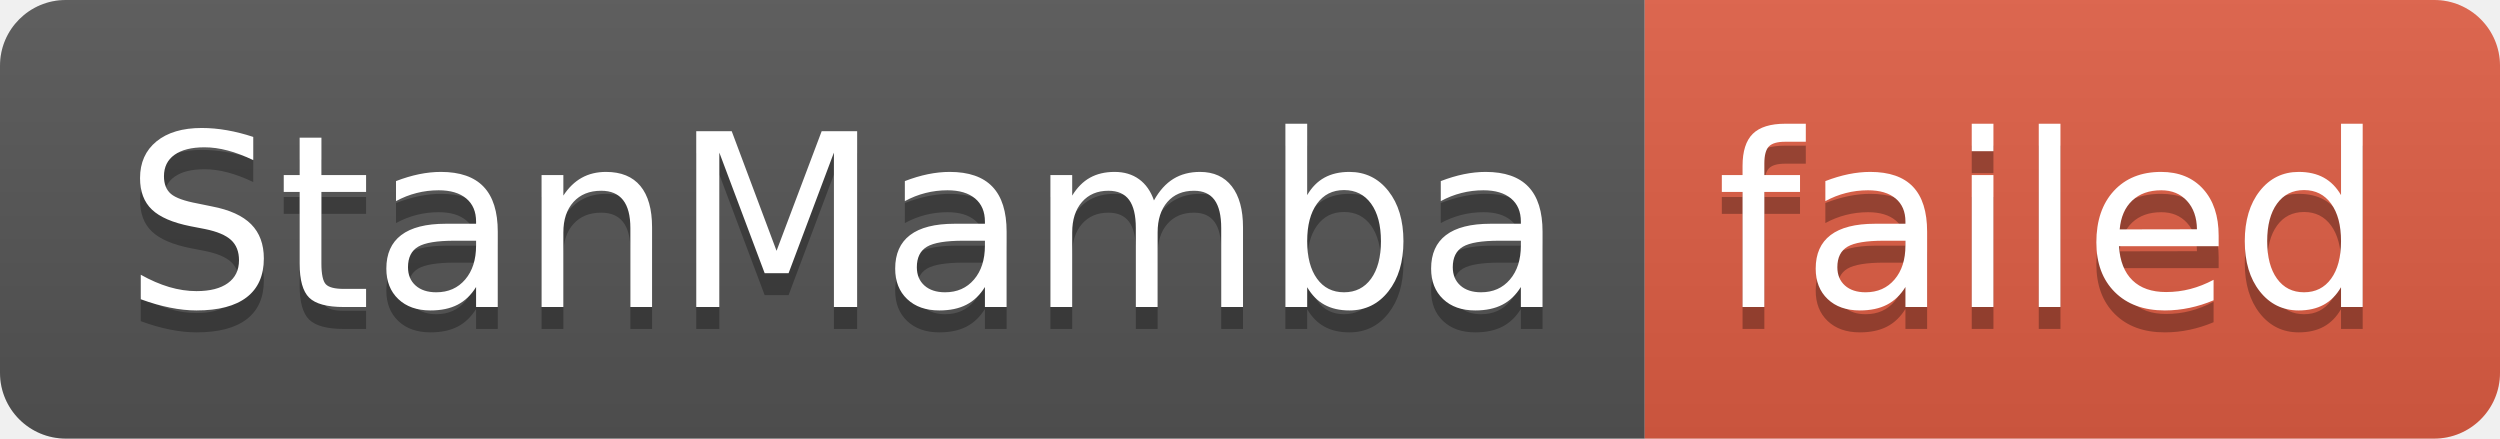
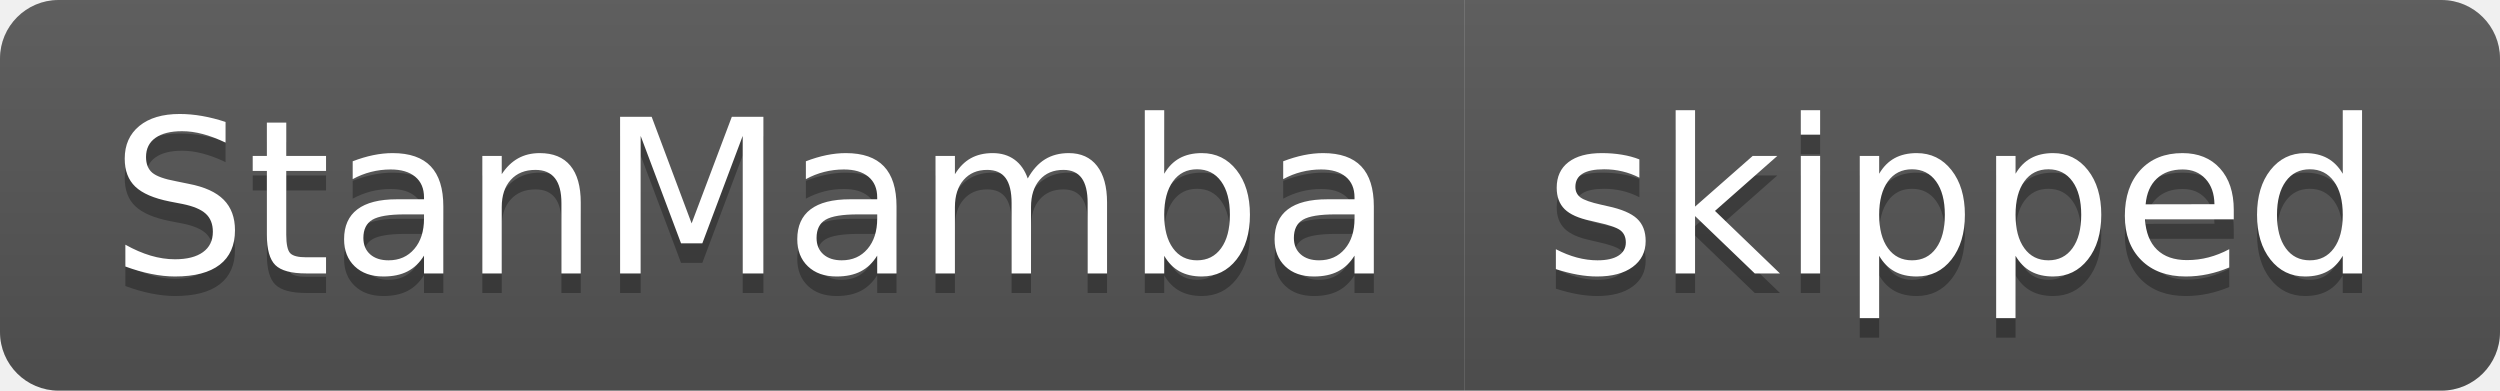
- <svg xmlns="http://www.w3.org/2000/svg" width="114" height="20" role="img" aria-label="StanMamba: failed">
+ <svg xmlns="http://www.w3.org/2000/svg" width="128" height="20" role="img" aria-label="StanMamba: skipped">
  <linearGradient id="s" x2="0" y2="100%">
    <stop offset="0" stop-color="#bbb" stop-opacity=".1" />
    <stop offset="1" stop-opacity=".1" />
  </linearGradient>
  <clipPath id="r">
-     <rect width="114" height="20" rx="3" fill="#fff" />
+     <rect width="128" height="20" rx="3" fill="#fff" />
  </clipPath>
  <g clip-path="url(#r)">
    <rect width="75" height="20" fill="#555" />
-     <rect x="75" width="39" height="20" fill="#e05d44" />
-     <rect width="114" height="20" fill="url(#s)" />
+     <rect x="75" width="53" height="20" fill="#555" />
+     <rect width="128" height="20" fill="url(#s)" />
  </g>
  <g fill="#fff" text-anchor="middle" font-family="Verdana,Geneva,DejaVu Sans,sans-serif" text-rendering="geometricPrecision" font-size="110">
    <text aria-hidden="true" x="385" y="150" fill="#010101" fill-opacity=".3" transform="scale(.1)" textLength="650">StanMamba</text>
    <text x="385" y="140" transform="scale(.1)" fill="#fff" textLength="650">StanMamba</text>
-     <text aria-hidden="true" x="935" y="150" fill="#010101" fill-opacity=".3" transform="scale(.1)" textLength="290">failed</text>
-     <text x="935" y="140" transform="scale(.1)" fill="#fff" textLength="290">failed</text>
+     <text aria-hidden="true" x="1005" y="150" fill="#010101" fill-opacity=".3" transform="scale(.1)" textLength="430">skipped</text>
+     <text x="1005" y="140" transform="scale(.1)" fill="#fff" textLength="430">skipped</text>
  </g>
</svg>
